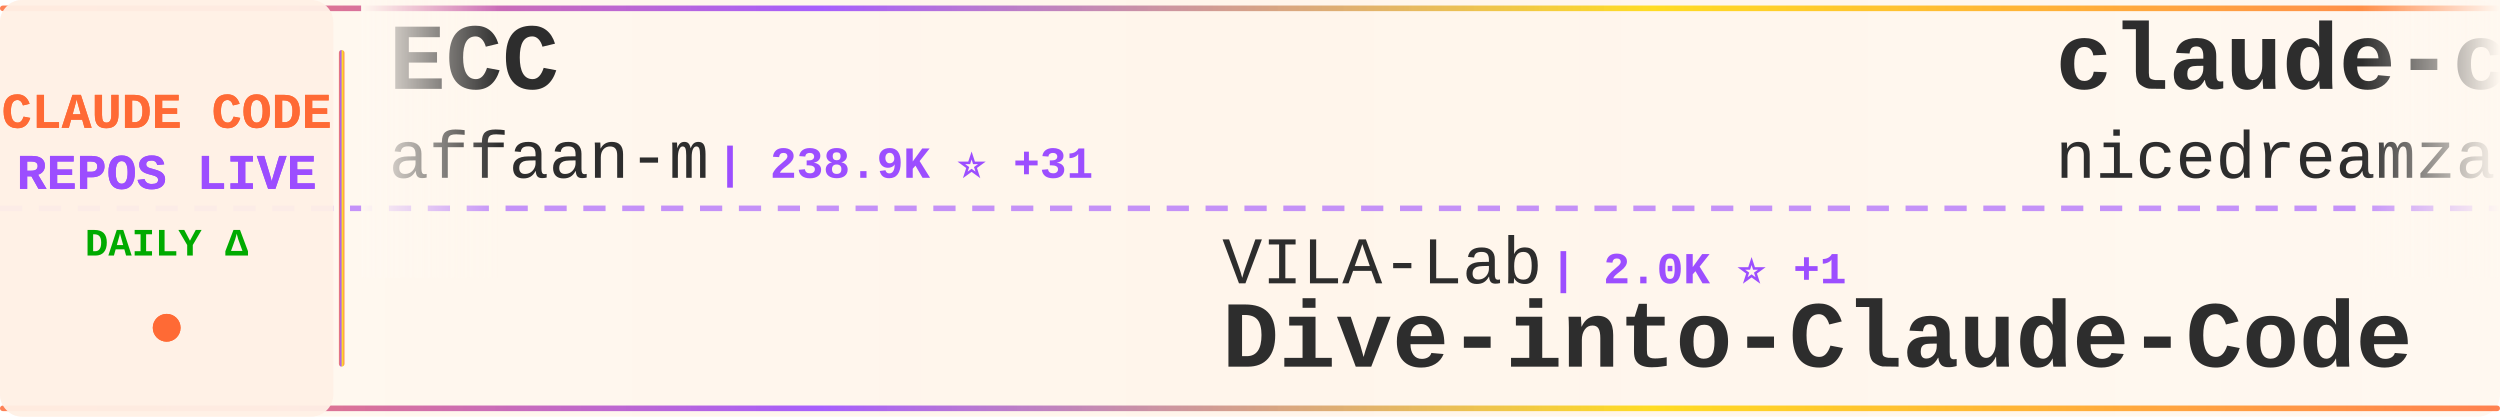
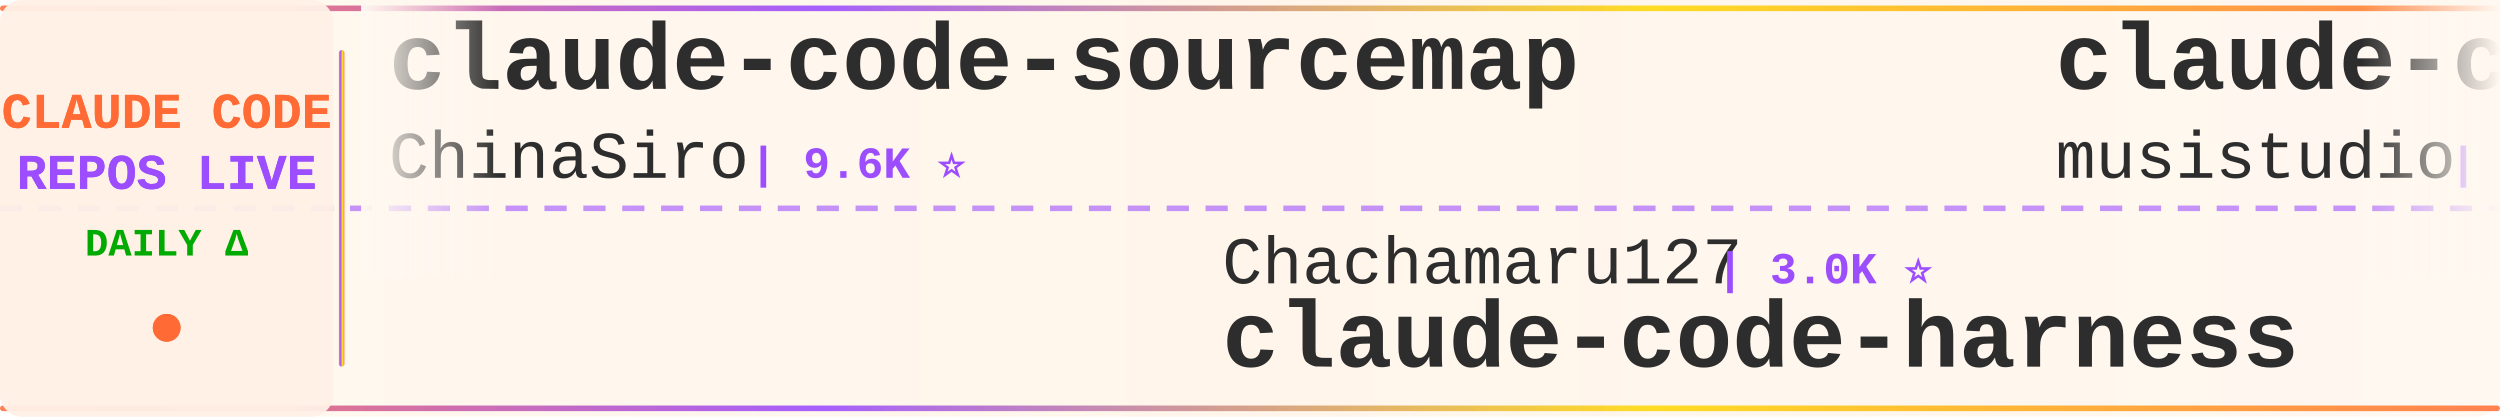
<svg xmlns="http://www.w3.org/2000/svg" width="900" height="150">
  <defs>
    <linearGradient id="tickerBg" x1="0%" y1="0%" x2="100%" y2="0%">
      <stop offset="0%" style="stop-color:#fff8f0;stop-opacity:0.98" />
      <stop offset="50%" style="stop-color:#fff5eb;stop-opacity:1" />
      <stop offset="100%" style="stop-color:#fff8f0;stop-opacity:0.98" />
    </linearGradient>
    <linearGradient id="borderGrad" x1="0%" y1="0%" x2="100%" y2="0%">
      <stop offset="0%" style="stop-color:#FF6B35;stop-opacity:0.85">
        <animate attributeName="stop-opacity" values="0.85;1;0.85" dur="2s" repeatCount="indefinite" />
      </stop>
      <stop offset="33%" style="stop-color:#9C4EFF;stop-opacity:0.9">
        <animate attributeName="stop-opacity" values="0.9;1;0.9" dur="2.2s" repeatCount="indefinite" />
      </stop>
      <stop offset="66%" style="stop-color:#FFD700;stop-opacity:0.85">
        <animate attributeName="stop-opacity" values="0.85;1;0.85" dur="1.8s" repeatCount="indefinite" />
      </stop>
      <stop offset="100%" style="stop-color:#FF6B35;stop-opacity:0.85">
        <animate attributeName="stop-opacity" values="0.85;1;0.85" dur="2s" repeatCount="indefinite" />
      </stop>
    </linearGradient>
    <filter id="textGlow">
      <feGaussianBlur stdDeviation="0.15" result="coloredBlur" />
      <feMerge>
        <feMergeNode in="coloredBlur" />
        <feMergeNode in="SourceGraphic" />
      </feMerge>
    </filter>
    <filter id="metricGlow">
      <feGaussianBlur stdDeviation="0.2" result="coloredBlur" />
      <feMerge>
        <feMergeNode in="coloredBlur" />
        <feMergeNode in="SourceGraphic" />
      </feMerge>
    </filter>
    <linearGradient id="leftFade" x1="0%" y1="0%" x2="100%" y2="0%">
      <stop offset="0%" style="stop-color:#fff8f0;stop-opacity:1" />
      <stop offset="100%" style="stop-color:#fff8f0;stop-opacity:0" />
    </linearGradient>
    <linearGradient id="rightFade" x1="0%" y1="0%" x2="100%" y2="0%">
      <stop offset="0%" style="stop-color:#fff8f0;stop-opacity:0" />
      <stop offset="100%" style="stop-color:#fff8f0;stop-opacity:1" />
    </linearGradient>
  </defs>
  <rect width="900" height="150" fill="url(#tickerBg)" rx="8" />
  <rect x="0" y="2" width="900" height="2" fill="url(#borderGrad)" rx="1" />
  <rect x="0" y="146" width="900" height="2" fill="url(#borderGrad)" rx="1" />
  <line x1="0" y1="75" x2="900" y2="75" stroke="#9C4EFF" stroke-width="2" stroke-dasharray="8 6" opacity="0.6" />
  <rect x="0" y="0" width="120" height="150" fill="#fff0e6" opacity="0.95" rx="8" />
  <text x="60" y="46" font-family="'Courier New', monospace" font-size="18" font-weight="bold" fill="#FF6B35" text-anchor="middle" filter="url(#textGlow)">
    CLAUDE CODE
  </text>
  <text x="60" y="68" font-family="'Courier New', monospace" font-size="18" font-weight="bold" fill="#9C4EFF" text-anchor="middle" filter="url(#textGlow)">
    REPOS LIVE
  </text>
  <text x="60" y="92" font-family="'Courier New', monospace" font-size="14" font-weight="bold" fill="#00aa00" text-anchor="middle">
    DAILY Δ
  </text>
  <circle cx="60" cy="118" r="5" fill="#FF6B35" filter="url(#metricGlow)">
    <animate attributeName="r" values="4;6;4" dur="1.5s" repeatCount="indefinite" />
    <animate attributeName="opacity" values="0.6;1;0.6" dur="1.5s" repeatCount="indefinite" />
  </circle>
  <rect x="122" y="18" width="2" height="114" fill="url(#borderGrad)" rx="1" />
  <clipPath id="tickerClip">
    <rect x="130" y="0" width="770" height="150" />
  </clipPath>
  <g clip-path="url(#tickerClip)">
    <g id="tickerItems">
      <animateTransform attributeName="transform" attributeType="XML" type="translate" from="0 0" to="-3000 0" dur="54s" repeatCount="indefinite" />
      <g transform="translate(0, 0)">
-         <text x="140" y="32" font-family="'Courier New', monospace" font-size="34" font-weight="bold" fill="#2d2d2d">ECC</text>
-         <text x="140" y="64" font-family="'Courier New', monospace" font-size="24" font-weight="normal" fill="#2d2d2d" opacity="1.0">affaan-m</text>
-         <text x="258" y="64" font-family="'Courier New', monospace" font-size="16" font-weight="bold" fill="#9C4EFF"> | 238.9K ⭐ +31</text>
+         <text x="140" y="32" font-family="'Courier New', monospace" font-size="34" font-weight="bold" fill="#2d2d2d">claude-code-sourcemap</text>
+         <text x="140" y="64" font-family="'Courier New', monospace" font-size="24" font-weight="normal" fill="#2d2d2d" opacity="1.0">ChinaSiro</text>
+         <text x="270" y="64" font-family="'Courier New', monospace" font-size="16" font-weight="bold" fill="#9C4EFF"> | 9.6K ⭐</text>
      </g>
      <g transform="translate(300, 0)">
-         <text x="140" y="102" font-family="'Courier New', monospace" font-size="24" font-weight="normal" fill="#2d2d2d" opacity="1.0">VILA-Lab</text>
-         <text x="258" y="102" font-family="'Courier New', monospace" font-size="16" font-weight="bold" fill="#9C4EFF"> | 2.0K ⭐ +1</text>
-         <text x="140" y="132" font-family="'Courier New', monospace" font-size="34" font-weight="bold" fill="#2d2d2d">Dive-into-Claude-Code</text>
+         <text x="140" y="102" font-family="'Courier New', monospace" font-size="24" font-weight="normal" fill="#2d2d2d" opacity="1.0">Chachamaru127</text>
+         <text x="318" y="102" font-family="'Courier New', monospace" font-size="16" font-weight="bold" fill="#9C4EFF"> | 3.0K ⭐</text>
+         <text x="140" y="132" font-family="'Courier New', monospace" font-size="34" font-weight="bold" fill="#2d2d2d">claude-code-harness</text>
      </g>
      <g transform="translate(600, 0)">
-         <text x="140" y="32" font-family="'Courier New', monospace" font-size="34" font-weight="bold" fill="#2d2d2d">claude-code-local</text>
-         <text x="140" y="64" font-family="'Courier New', monospace" font-size="24" font-weight="normal" fill="#2d2d2d" opacity="1.0">nicedreamzapp</text>
-         <text x="318" y="64" font-family="'Courier New', monospace" font-size="16" font-weight="bold" fill="#9C4EFF"> | 3.2K ⭐ +1</text>
+         <text x="140" y="32" font-family="'Courier New', monospace" font-size="34" font-weight="bold" fill="#2d2d2d">claude-code-router</text>
+         <text x="140" y="64" font-family="'Courier New', monospace" font-size="24" font-weight="normal" fill="#2d2d2d" opacity="1.0">musistudio</text>
+         <text x="282" y="64" font-family="'Courier New', monospace" font-size="16" font-weight="bold" fill="#9C4EFF"> | 36.5K ⭐ +1</text>
      </g>
      <g transform="translate(900, 0)">
-         <text x="140" y="102" font-family="'Courier New', monospace" font-size="24" font-weight="normal" fill="#2d2d2d" opacity="1.0">simonw</text>
-         <text x="234" y="102" font-family="'Courier New', monospace" font-size="16" font-weight="bold" fill="#9C4EFF"> | 1.7K ⭐</text>
-         <text x="140" y="132" font-family="'Courier New', monospace" font-size="34" font-weight="bold" fill="#2d2d2d">claude-code-transcripts</text>
+         <text x="140" y="102" font-family="'Courier New', monospace" font-size="24" font-weight="normal" fill="#2d2d2d" opacity="1.0">alejandrobalderas</text>
+         <text x="366" y="102" font-family="'Courier New', monospace" font-size="16" font-weight="bold" fill="#9C4EFF"> | 2.7K ⭐</text>
+         <text x="140" y="132" font-family="'Courier New', monospace" font-size="34" font-weight="bold" fill="#2d2d2d">claude-code-from-source</text>
      </g>
      <g transform="translate(1200, 0)">
-         <text x="140" y="32" font-family="'Courier New', monospace" font-size="34" font-weight="bold" fill="#2d2d2d">free-claude-code</text>
-         <text x="140" y="64" font-family="'Courier New', monospace" font-size="24" font-weight="normal" fill="#2d2d2d" opacity="1.0">Alishahryar1</text>
-         <text x="306" y="64" font-family="'Courier New', monospace" font-size="16" font-weight="bold" fill="#9C4EFF"> | 45.0K ⭐ +14</text>
+         <text x="140" y="32" font-family="'Courier New', monospace" font-size="34" font-weight="bold" fill="#2d2d2d">claude-code-telegram</text>
+         <text x="140" y="64" font-family="'Courier New', monospace" font-size="24" font-weight="normal" fill="#2d2d2d" opacity="1.0">RichardAtCT</text>
+         <text x="294" y="64" font-family="'Courier New', monospace" font-size="16" font-weight="bold" fill="#9C4EFF"> | 2.8K ⭐</text>
      </g>
      <g transform="translate(1500, 0)">
-         <text x="140" y="102" font-family="'Courier New', monospace" font-size="24" font-weight="normal" fill="#2d2d2d" opacity="1.0">ChinaSiro</text>
-         <text x="270" y="102" font-family="'Courier New', monospace" font-size="16" font-weight="bold" fill="#9C4EFF"> | 9.6K ⭐</text>
-         <text x="140" y="132" font-family="'Courier New', monospace" font-size="34" font-weight="bold" fill="#2d2d2d">claude-code-sourcemap</text>
+         <text x="140" y="102" font-family="'Courier New', monospace" font-size="24" font-weight="normal" fill="#2d2d2d" opacity="1.0">zstmfhy</text>
+         <text x="246" y="102" font-family="'Courier New', monospace" font-size="16" font-weight="bold" fill="#9C4EFF"> | 190 ⭐</text>
+         <text x="140" y="132" font-family="'Courier New', monospace" font-size="34" font-weight="bold" fill="#2d2d2d">Claude-code</text>
      </g>
      <g transform="translate(1800, 0)">
-         <text x="140" y="32" font-family="'Courier New', monospace" font-size="34" font-weight="bold" fill="#2d2d2d">claude-code-guide</text>
-         <text x="140" y="64" font-family="'Courier New', monospace" font-size="24" font-weight="normal" fill="#2d2d2d" opacity="1.0">Cranot</text>
-         <text x="234" y="64" font-family="'Courier New', monospace" font-size="16" font-weight="bold" fill="#9C4EFF"> | 2.9K ⭐</text>
+         <text x="140" y="32" font-family="'Courier New', monospace" font-size="34" font-weight="bold" fill="#2d2d2d">claude-code-analysis</text>
+         <text x="140" y="64" font-family="'Courier New', monospace" font-size="24" font-weight="normal" fill="#2d2d2d" opacity="1.0">liuup</text>
+         <text x="222" y="64" font-family="'Courier New', monospace" font-size="16" font-weight="bold" fill="#9C4EFF"> | 3.8K ⭐ +1</text>
      </g>
      <g transform="translate(2100, 0)">
-         <text x="140" y="102" font-family="'Courier New', monospace" font-size="24" font-weight="normal" fill="#2d2d2d" opacity="1.0">fuergaosi233</text>
-         <text x="306" y="102" font-family="'Courier New', monospace" font-size="16" font-weight="bold" fill="#9C4EFF"> | 2.8K ⭐</text>
-         <text x="140" y="132" font-family="'Courier New', monospace" font-size="34" font-weight="bold" fill="#2d2d2d">claude-code-proxy</text>
+         <text x="140" y="102" font-family="'Courier New', monospace" font-size="24" font-weight="normal" fill="#2d2d2d" opacity="1.0">guanshan</text>
+         <text x="258" y="102" font-family="'Courier New', monospace" font-size="16" font-weight="bold" fill="#9C4EFF"> | 61 ⭐</text>
+         <text x="140" y="132" font-family="'Courier New', monospace" font-size="34" font-weight="bold" fill="#2d2d2d">ClaudeCode</text>
      </g>
      <g transform="translate(2400, 0)">
-         <text x="140" y="32" font-family="'Courier New', monospace" font-size="34" font-weight="bold" fill="#2d2d2d">awesome-claude-code-suba...</text>
-         <text x="140" y="64" font-family="'Courier New', monospace" font-size="24" font-weight="normal" fill="#2d2d2d" opacity="1.0">VoltAgent</text>
-         <text x="270" y="64" font-family="'Courier New', monospace" font-size="16" font-weight="bold" fill="#9C4EFF"> | 24.2K ⭐ +5</text>
+         <text x="140" y="32" font-family="'Courier New', monospace" font-size="34" font-weight="bold" fill="#2d2d2d">Dive-into-Claude-Code</text>
+         <text x="140" y="64" font-family="'Courier New', monospace" font-size="24" font-weight="normal" fill="#2d2d2d" opacity="1.0">VILA-Lab</text>
+         <text x="258" y="64" font-family="'Courier New', monospace" font-size="16" font-weight="bold" fill="#9C4EFF"> | 2.0K ⭐</text>
      </g>
      <g transform="translate(2700, 0)">
-         <text x="140" y="102" font-family="'Courier New', monospace" font-size="24" font-weight="normal" fill="#2d2d2d" opacity="1.0">lorryjovens-hub</text>
-         <text x="342" y="102" font-family="'Courier New', monospace" font-size="16" font-weight="bold" fill="#9C4EFF"> | 1.7K ⭐</text>
-         <text x="140" y="132" font-family="'Courier New', monospace" font-size="34" font-weight="bold" fill="#2d2d2d">claude-code-rust</text>
+         <text x="140" y="102" font-family="'Courier New', monospace" font-size="24" font-weight="normal" fill="#2d2d2d" opacity="1.0">anthropics</text>
+         <text x="282" y="102" font-family="'Courier New', monospace" font-size="16" font-weight="bold" fill="#9C4EFF"> | 939 ⭐</text>
+         <text x="140" y="132" font-family="'Courier New', monospace" font-size="34" font-weight="bold" fill="#2d2d2d">claude-code-base-action</text>
      </g>
      <g transform="translate(3000, 0)">
-         <text x="140" y="32" font-family="'Courier New', monospace" font-size="34" font-weight="bold" fill="#2d2d2d">ECC</text>
-         <text x="140" y="64" font-family="'Courier New', monospace" font-size="24" font-weight="normal" fill="#2d2d2d" opacity="1.0">affaan-m</text>
-         <text x="258" y="64" font-family="'Courier New', monospace" font-size="16" font-weight="bold" fill="#9C4EFF"> | 238.9K ⭐ +31</text>
+         <text x="140" y="32" font-family="'Courier New', monospace" font-size="34" font-weight="bold" fill="#2d2d2d">claude-code-sourcemap</text>
+         <text x="140" y="64" font-family="'Courier New', monospace" font-size="24" font-weight="normal" fill="#2d2d2d" opacity="1.0">ChinaSiro</text>
+         <text x="270" y="64" font-family="'Courier New', monospace" font-size="16" font-weight="bold" fill="#9C4EFF"> | 9.6K ⭐</text>
      </g>
      <g transform="translate(3300, 0)">
-         <text x="140" y="102" font-family="'Courier New', monospace" font-size="24" font-weight="normal" fill="#2d2d2d" opacity="1.0">VILA-Lab</text>
-         <text x="258" y="102" font-family="'Courier New', monospace" font-size="16" font-weight="bold" fill="#9C4EFF"> | 2.0K ⭐ +1</text>
-         <text x="140" y="132" font-family="'Courier New', monospace" font-size="34" font-weight="bold" fill="#2d2d2d">Dive-into-Claude-Code</text>
+         <text x="140" y="102" font-family="'Courier New', monospace" font-size="24" font-weight="normal" fill="#2d2d2d" opacity="1.0">Chachamaru127</text>
+         <text x="318" y="102" font-family="'Courier New', monospace" font-size="16" font-weight="bold" fill="#9C4EFF"> | 3.0K ⭐</text>
+         <text x="140" y="132" font-family="'Courier New', monospace" font-size="34" font-weight="bold" fill="#2d2d2d">claude-code-harness</text>
      </g>
      <g transform="translate(3600, 0)">
-         <text x="140" y="32" font-family="'Courier New', monospace" font-size="34" font-weight="bold" fill="#2d2d2d">claude-code-local</text>
-         <text x="140" y="64" font-family="'Courier New', monospace" font-size="24" font-weight="normal" fill="#2d2d2d" opacity="1.0">nicedreamzapp</text>
-         <text x="318" y="64" font-family="'Courier New', monospace" font-size="16" font-weight="bold" fill="#9C4EFF"> | 3.2K ⭐ +1</text>
+         <text x="140" y="32" font-family="'Courier New', monospace" font-size="34" font-weight="bold" fill="#2d2d2d">claude-code-router</text>
+         <text x="140" y="64" font-family="'Courier New', monospace" font-size="24" font-weight="normal" fill="#2d2d2d" opacity="1.0">musistudio</text>
+         <text x="282" y="64" font-family="'Courier New', monospace" font-size="16" font-weight="bold" fill="#9C4EFF"> | 36.5K ⭐ +1</text>
      </g>
      <g transform="translate(3900, 0)">
-         <text x="140" y="102" font-family="'Courier New', monospace" font-size="24" font-weight="normal" fill="#2d2d2d" opacity="1.0">simonw</text>
-         <text x="234" y="102" font-family="'Courier New', monospace" font-size="16" font-weight="bold" fill="#9C4EFF"> | 1.7K ⭐</text>
-         <text x="140" y="132" font-family="'Courier New', monospace" font-size="34" font-weight="bold" fill="#2d2d2d">claude-code-transcripts</text>
+         <text x="140" y="102" font-family="'Courier New', monospace" font-size="24" font-weight="normal" fill="#2d2d2d" opacity="1.0">alejandrobalderas</text>
+         <text x="366" y="102" font-family="'Courier New', monospace" font-size="16" font-weight="bold" fill="#9C4EFF"> | 2.7K ⭐</text>
+         <text x="140" y="132" font-family="'Courier New', monospace" font-size="34" font-weight="bold" fill="#2d2d2d">claude-code-from-source</text>
      </g>
    </g>
  </g>
  <rect x="130" y="0" width="50" height="100" fill="url(#leftFade)" />
  <rect x="850" y="0" width="50" height="100" fill="url(#rightFade)" />
</svg>
